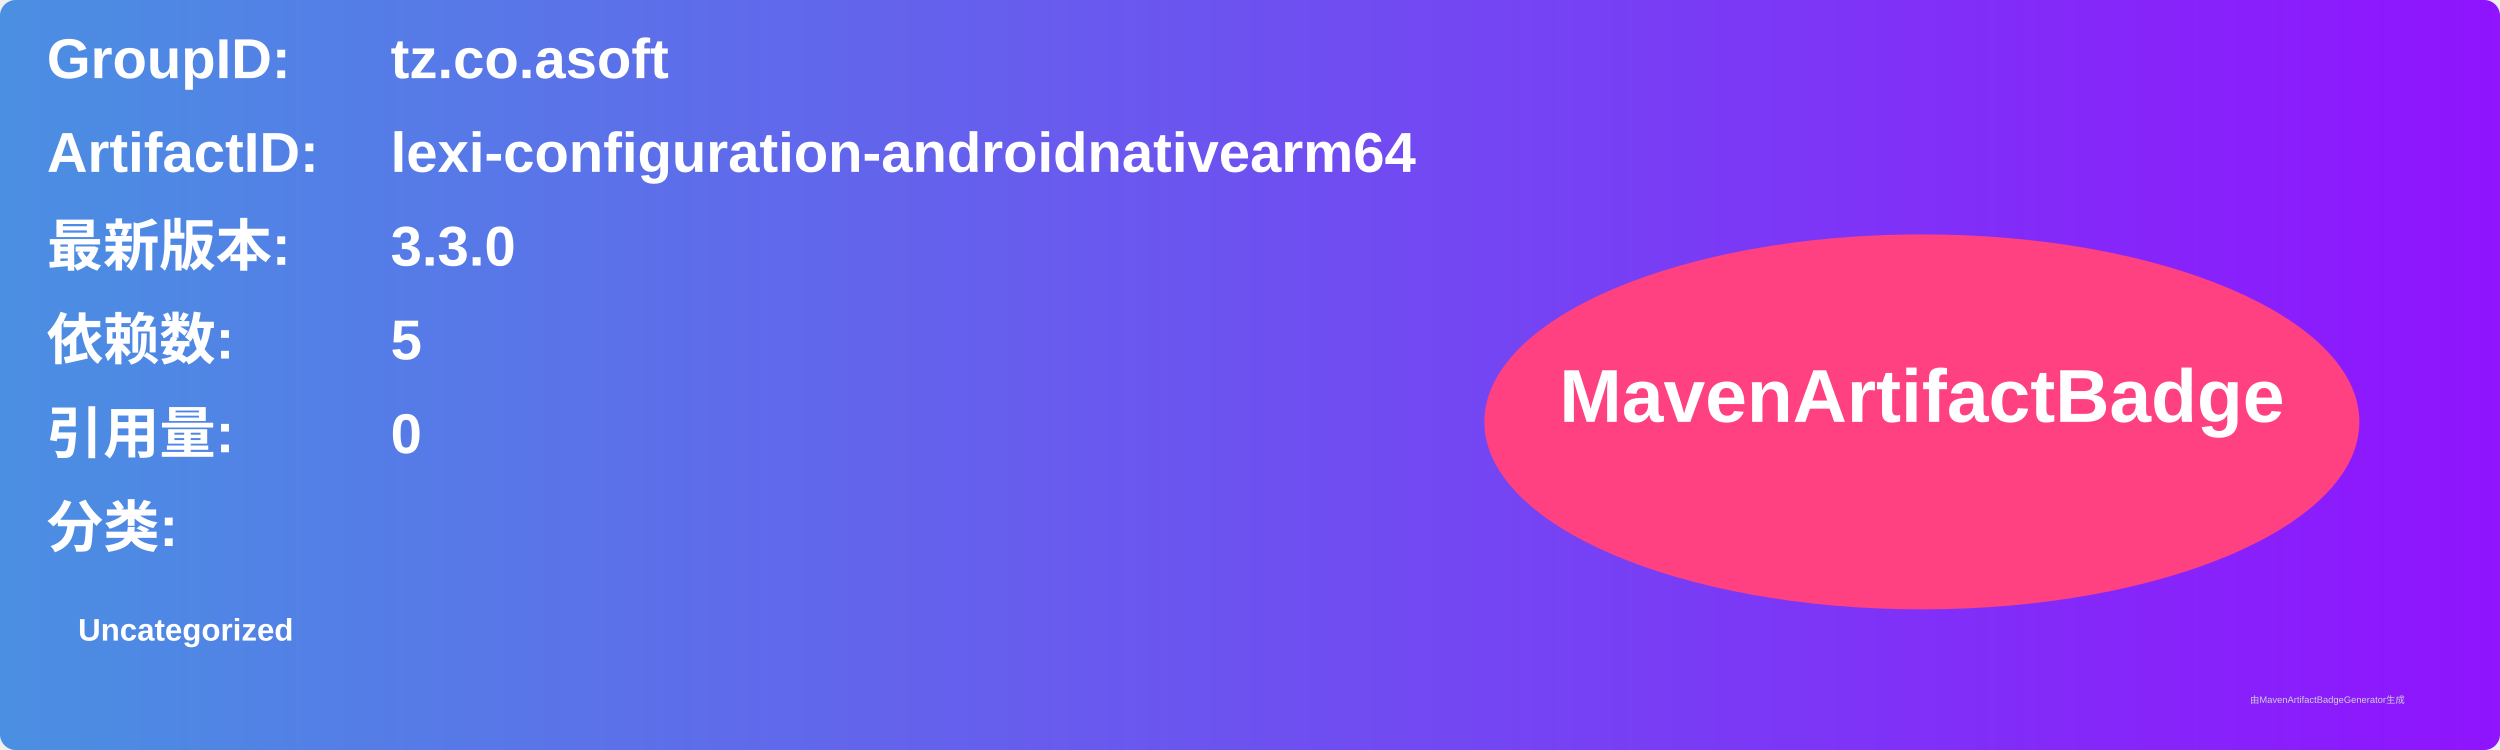
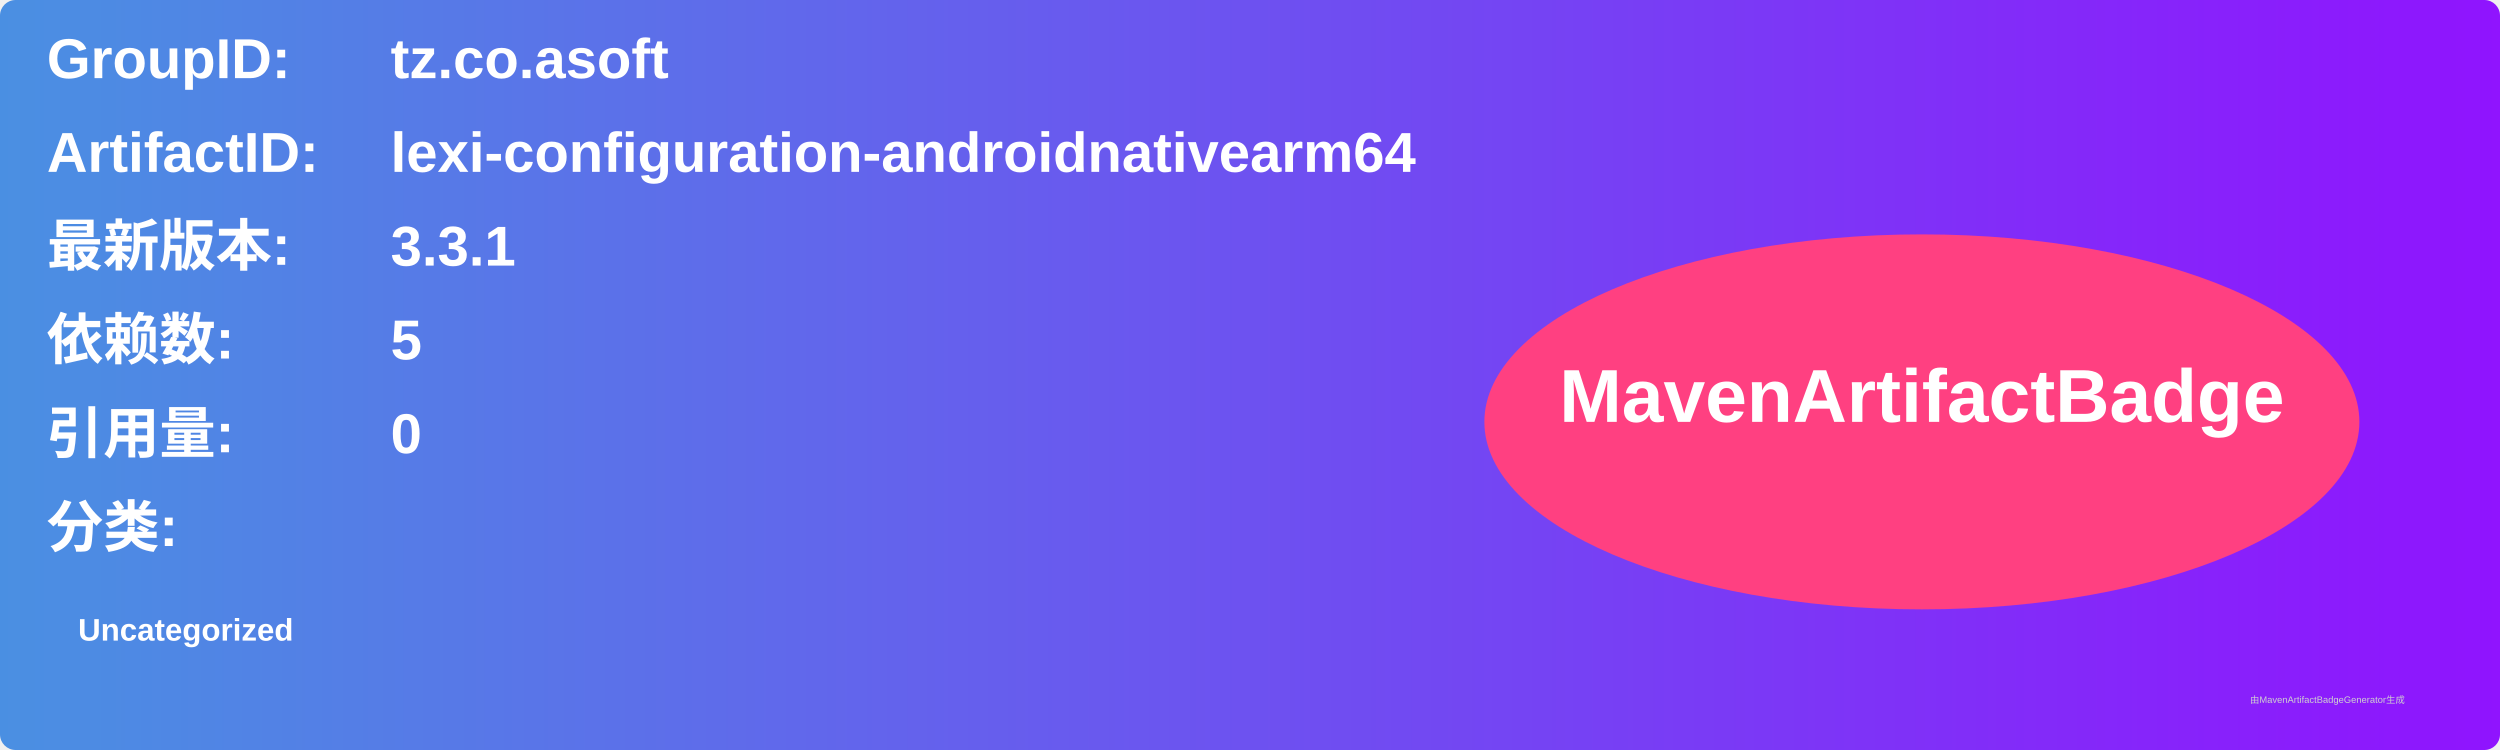
<svg xmlns="http://www.w3.org/2000/svg" width="800" height="240" viewBox="0 0 800 240">
  <linearGradient id="grad" x1="0%" y1="0%" x2="100%" y2="0%">
    <stop offset="0%" stop-color="#4a90e2" />
    <stop offset="100%" stop-color="#9013fe" />
  </linearGradient>
  <rect width="100%" height="100%" rx="5" ry="5" fill="url(#grad)" />
  <g transform="translate(15, 15)">
    <text x="0" y="10" font-family="Arial" font-size="18" fill="white" font-weight="bold" width="260">GroupID:</text>
    <text x="110" y="10" font-family="Arial" font-size="18" fill="white" font-weight="bold" width="460">tz.co.asoft</text>
    <text x="0" y="40" font-family="Arial" font-size="18" fill="white" font-weight="bold" width="260">ArtifactID:</text>
    <text x="110" y="40" font-family="Arial" font-size="18" fill="white" font-weight="bold" width="460">lexi-configuration-androidnativearm64</text>
    <text x="0" y="70" font-family="Arial" font-size="18" fill="white" font-weight="bold">最新版本:</text>
    <text x="110" y="70" font-family="Arial" font-size="18" fill="white" font-weight="bold">
-       <tspan font-weight="bold">3.3.0</tspan>
+       <tspan font-weight="bold">3.3.1</tspan>
    </text>
    <text x="0" y="100" font-family="Arial" font-size="18" fill="white" font-weight="bold">依赖数: </text>
    <text x="110" y="100" font-family="Arial" font-size="18" fill="white">
      <tspan font-weight="bold">5</tspan>
    </text>
    <text x="0" y="130" font-family="Arial" font-size="18" fill="white" font-weight="bold">引用量: </text>
    <text x="110" y="130" font-family="Arial" font-size="18" fill="white">
      <tspan font-weight="bold">0</tspan>
    </text>
    <text x="0" y="160" font-family="Arial" font-size="18" fill="white" font-weight="bold">分类:</text>
    <text x="10" y="190" font-family="Arial" font-size="10" fill="white">
      <tspan font-weight="bold">Uncategorized</tspan>
    </text>
    <ellipse cx="600" cy="120" rx="140" ry="60" fill="#ff4081" />
    <text x="600" y="120" text-anchor="middle" font-family="Arial" font-size="24" fill="white" font-weight="bold">MavenArtifactBadge</text>
  </g>
  <text x="720" y="225" font-family="Arial" font-size="3" fill="#d0d0d0">由MavenArtifactBadgeGenerator生成</text>
</svg>
